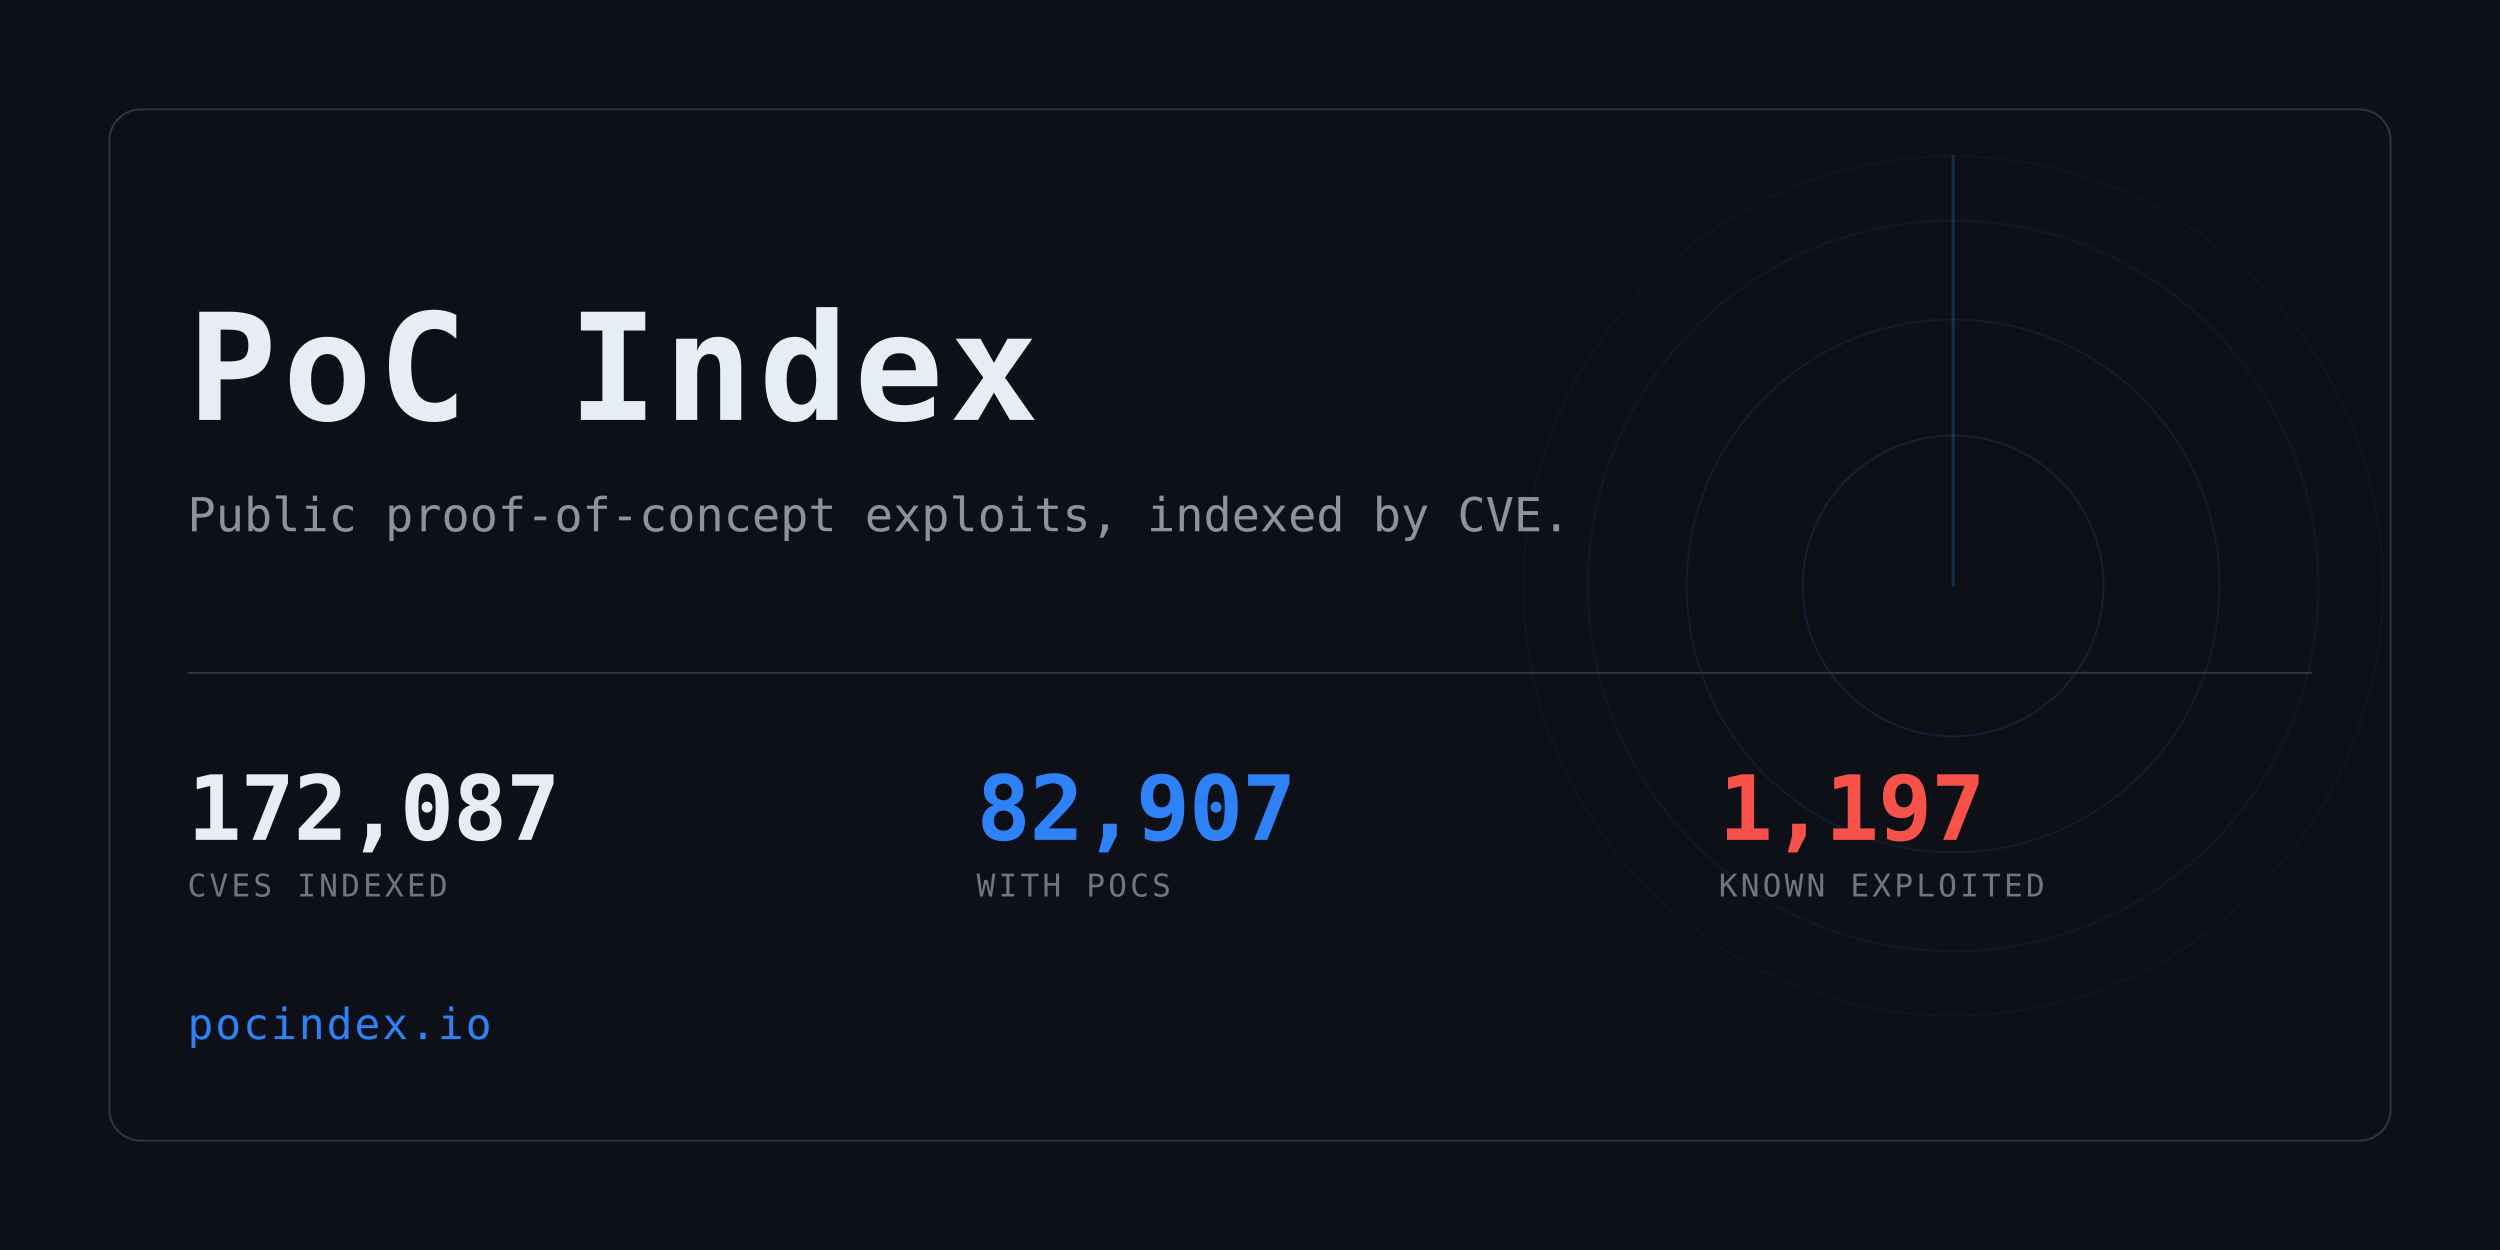
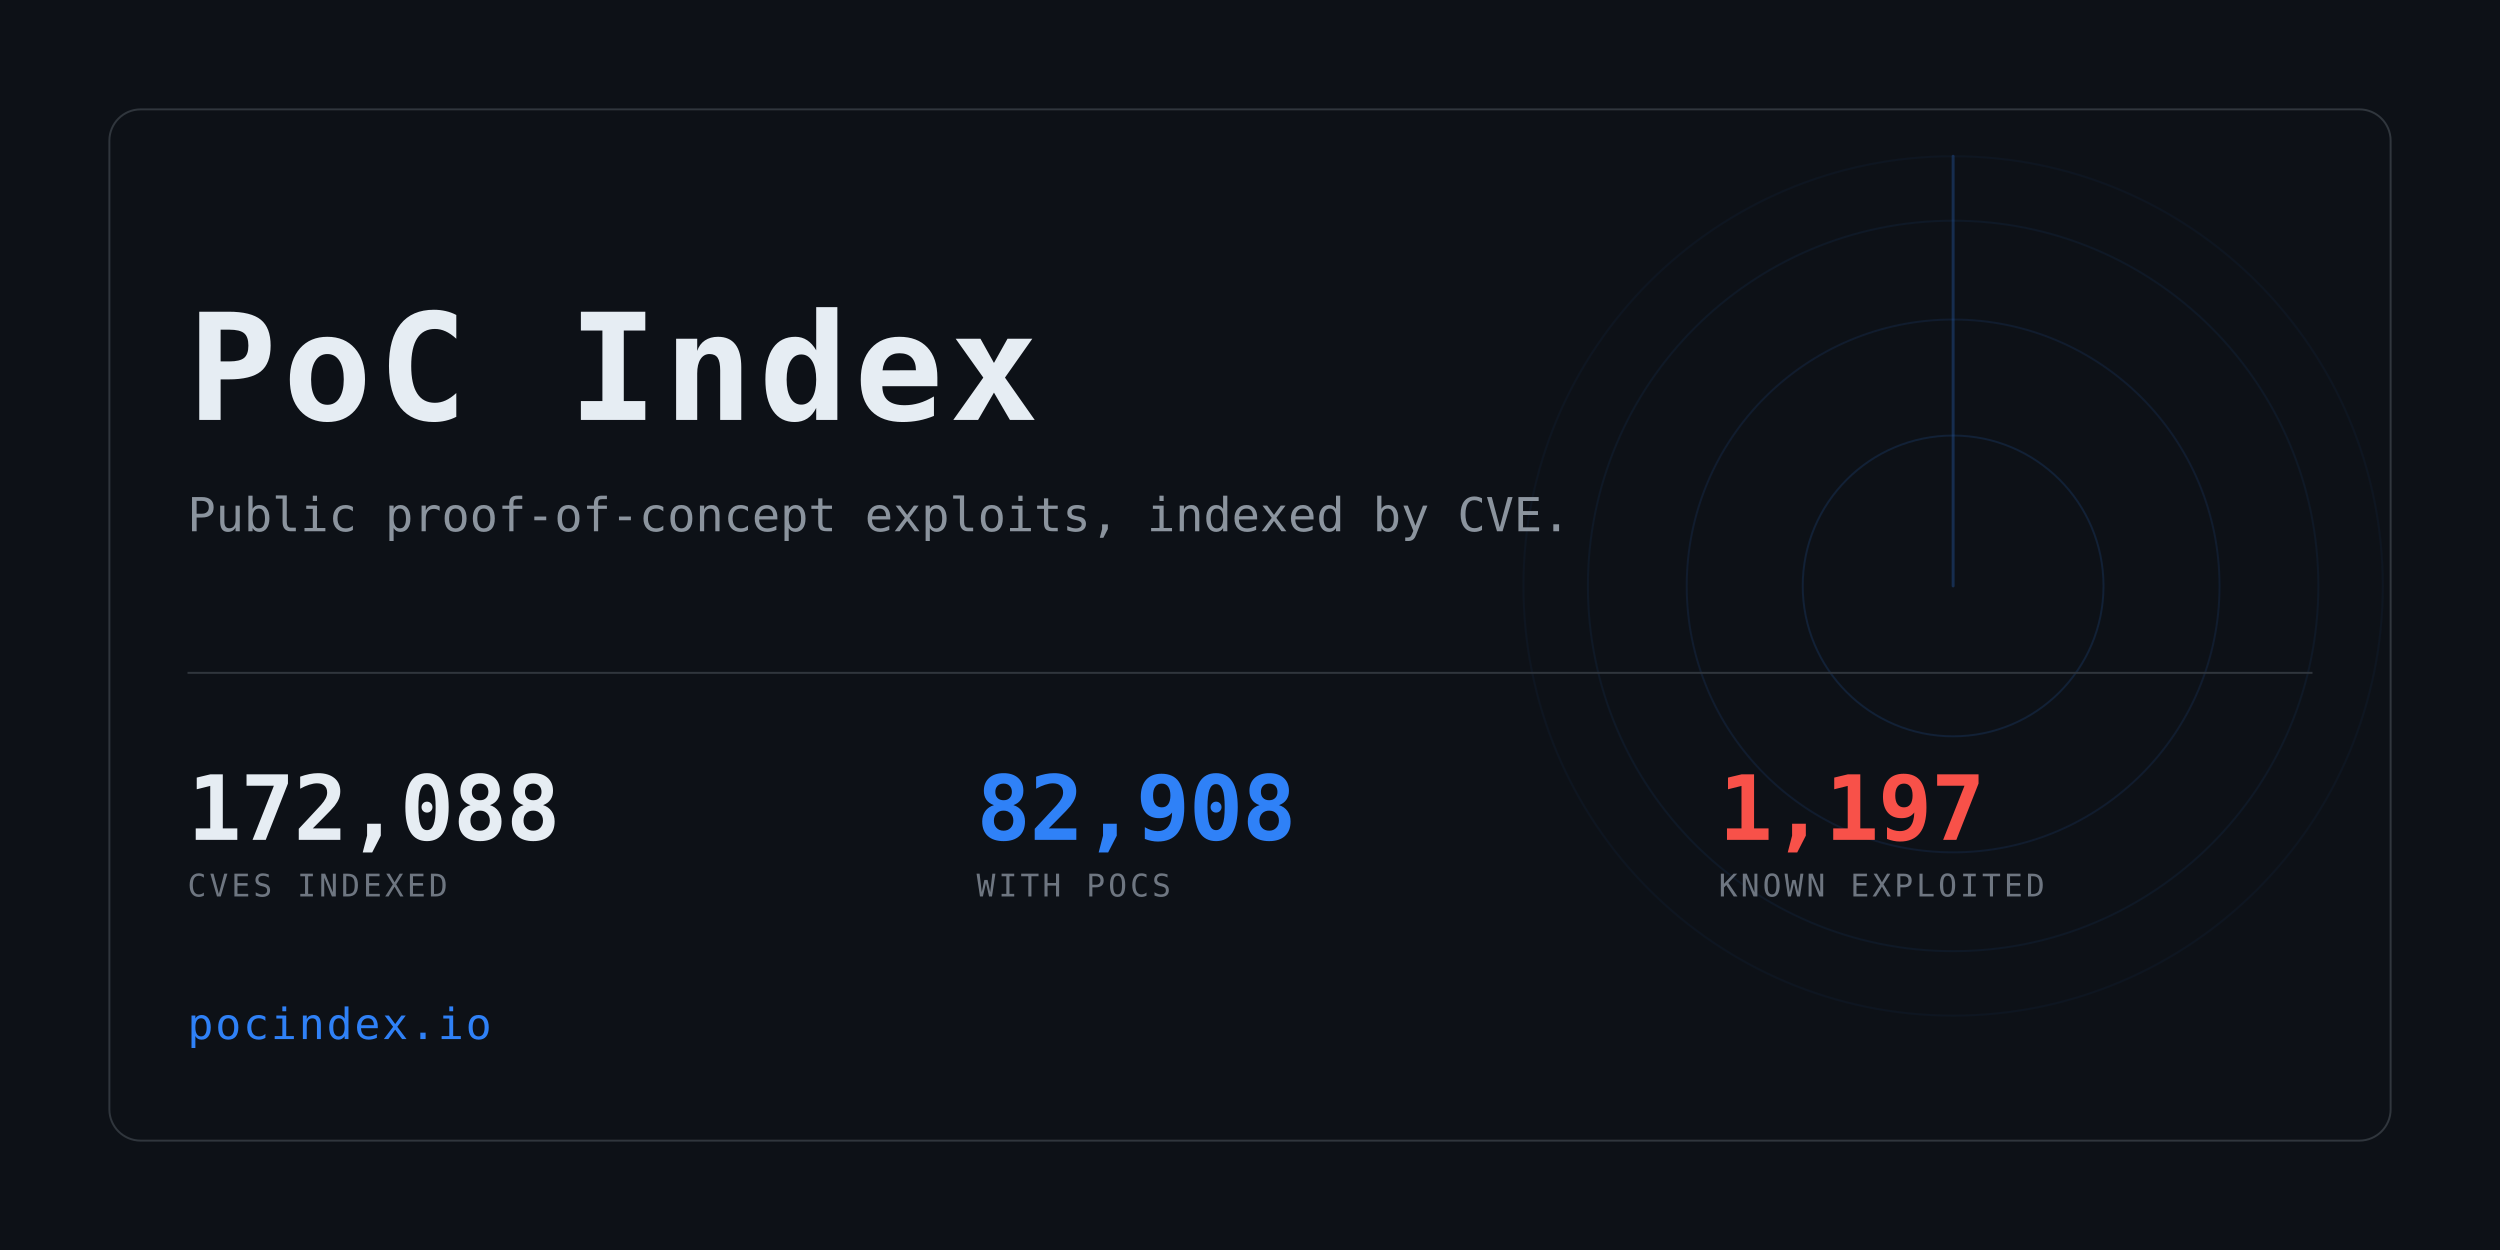
<svg xmlns="http://www.w3.org/2000/svg" width="1280" height="640" viewBox="0 0 1280 640" role="img" aria-label="PoC Index">
  <clipPath id="card">
    <rect x="56" y="56" width="1168" height="528" rx="16" />
  </clipPath>
  <rect width="1280" height="640" fill="#0d1117" />
  <g clip-path="url(#card)" opacity="0.6">
    <g>
      <circle cx="1000" cy="300" r="77.0" fill="none" stroke="#2f81f7" stroke-width="1" opacity="0.234" />
      <circle cx="1000" cy="300" r="136.4" fill="none" stroke="#2f81f7" stroke-width="1" opacity="0.169" />
      <circle cx="1000" cy="300" r="187.0" fill="none" stroke="#2f81f7" stroke-width="1" opacity="0.117" />
      <circle cx="1000" cy="300" r="220.0" fill="none" stroke="#2f81f7" stroke-width="1" opacity="0.078" />
      <line x1="1000" y1="300" x2="1000" y2="80.0" stroke="#2f81f7" stroke-width="1.5" stroke-linecap="round" opacity="0.416">
        <animateTransform attributeName="transform" type="rotate" from="0 1000 300" to="360 1000 300" dur="8s" repeatCount="indefinite" />
      </line>
    </g>
  </g>
  <rect x="56" y="56" width="1168" height="528" rx="16" fill="none" stroke="#30363d" />
  <text x="96" y="215" font-family="ui-monospace,SFMono-Regular,Menlo,Consolas,monospace" font-size="76" font-weight="700" fill="#e6edf3" letter-spacing="3">PoC Index</text>
  <text x="96" y="272" font-family="ui-monospace,SFMono-Regular,Menlo,Consolas,monospace" font-size="24" fill="#8b949e">
    Public proof-of-concept exploits, indexed by CVE.</text>
  <rect x="96" y="344" width="1088" height="1" fill="#30363d" />
-   <text x="96" y="430" font-family="ui-monospace,SFMono-Regular,Menlo,Consolas,monospace" font-size="46" font-weight="700" fill="#e6edf3" letter-spacing="-0.5">172,087</text>
+   <text x="96" y="430" font-family="ui-monospace,SFMono-Regular,Menlo,Consolas,monospace" font-size="46" font-weight="700" fill="#e6edf3" letter-spacing="-0.5">172,088</text>
  <text x="96" y="459" font-family="ui-monospace,SFMono-Regular,Menlo,Consolas,monospace" font-size="16" fill="#6e7681" letter-spacing="1.6">CVES INDEXED</text>
-   <text x="500" y="430" font-family="ui-monospace,SFMono-Regular,Menlo,Consolas,monospace" font-size="46" font-weight="700" fill="#2f81f7" letter-spacing="-0.5">82,907</text>
+   <text x="500" y="430" font-family="ui-monospace,SFMono-Regular,Menlo,Consolas,monospace" font-size="46" font-weight="700" fill="#2f81f7" letter-spacing="-0.5">82,908</text>
  <text x="500" y="459" font-family="ui-monospace,SFMono-Regular,Menlo,Consolas,monospace" font-size="16" fill="#6e7681" letter-spacing="1.6">WITH POCS</text>
  <text x="880" y="430" font-family="ui-monospace,SFMono-Regular,Menlo,Consolas,monospace" font-size="46" font-weight="700" fill="#f85149" letter-spacing="-0.5">1,197</text>
  <text x="880" y="459" font-family="ui-monospace,SFMono-Regular,Menlo,Consolas,monospace" font-size="16" fill="#6e7681" letter-spacing="1.6">KNOWN EXPLOITED</text>
  <text x="96" y="532" font-family="ui-monospace,SFMono-Regular,Menlo,Consolas,monospace" font-size="22" fill="#2f81f7" letter-spacing="1">pocindex.io</text>
</svg>
